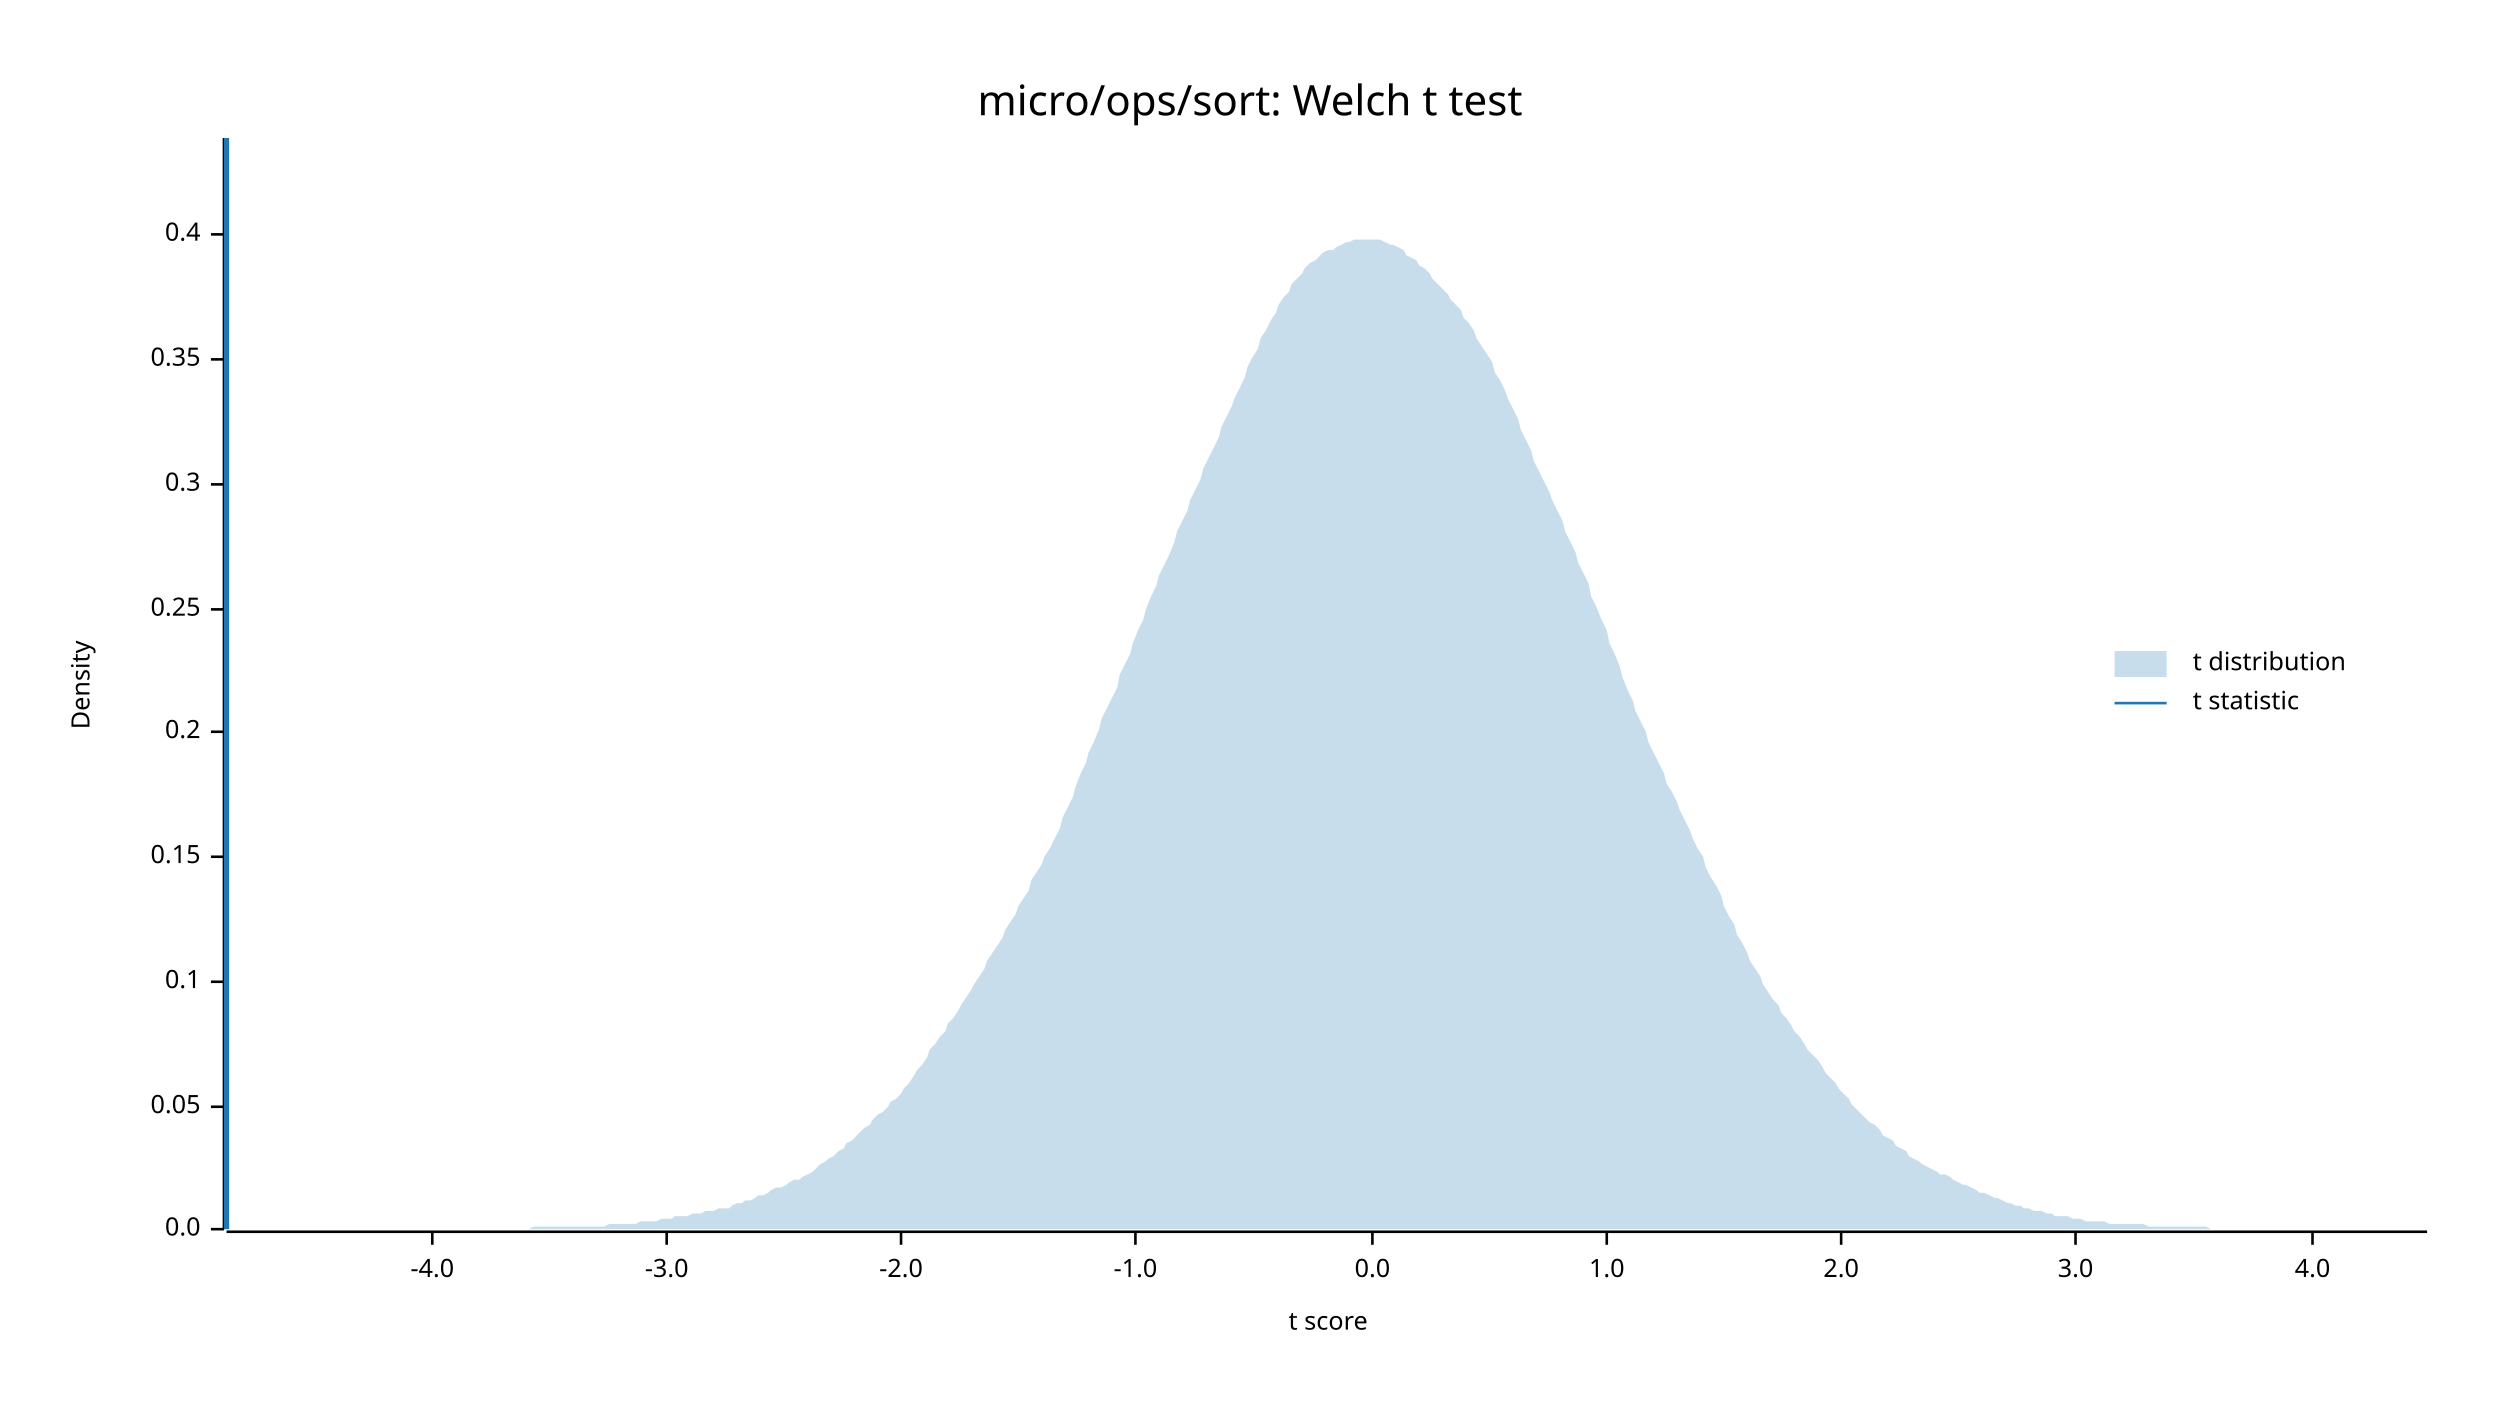
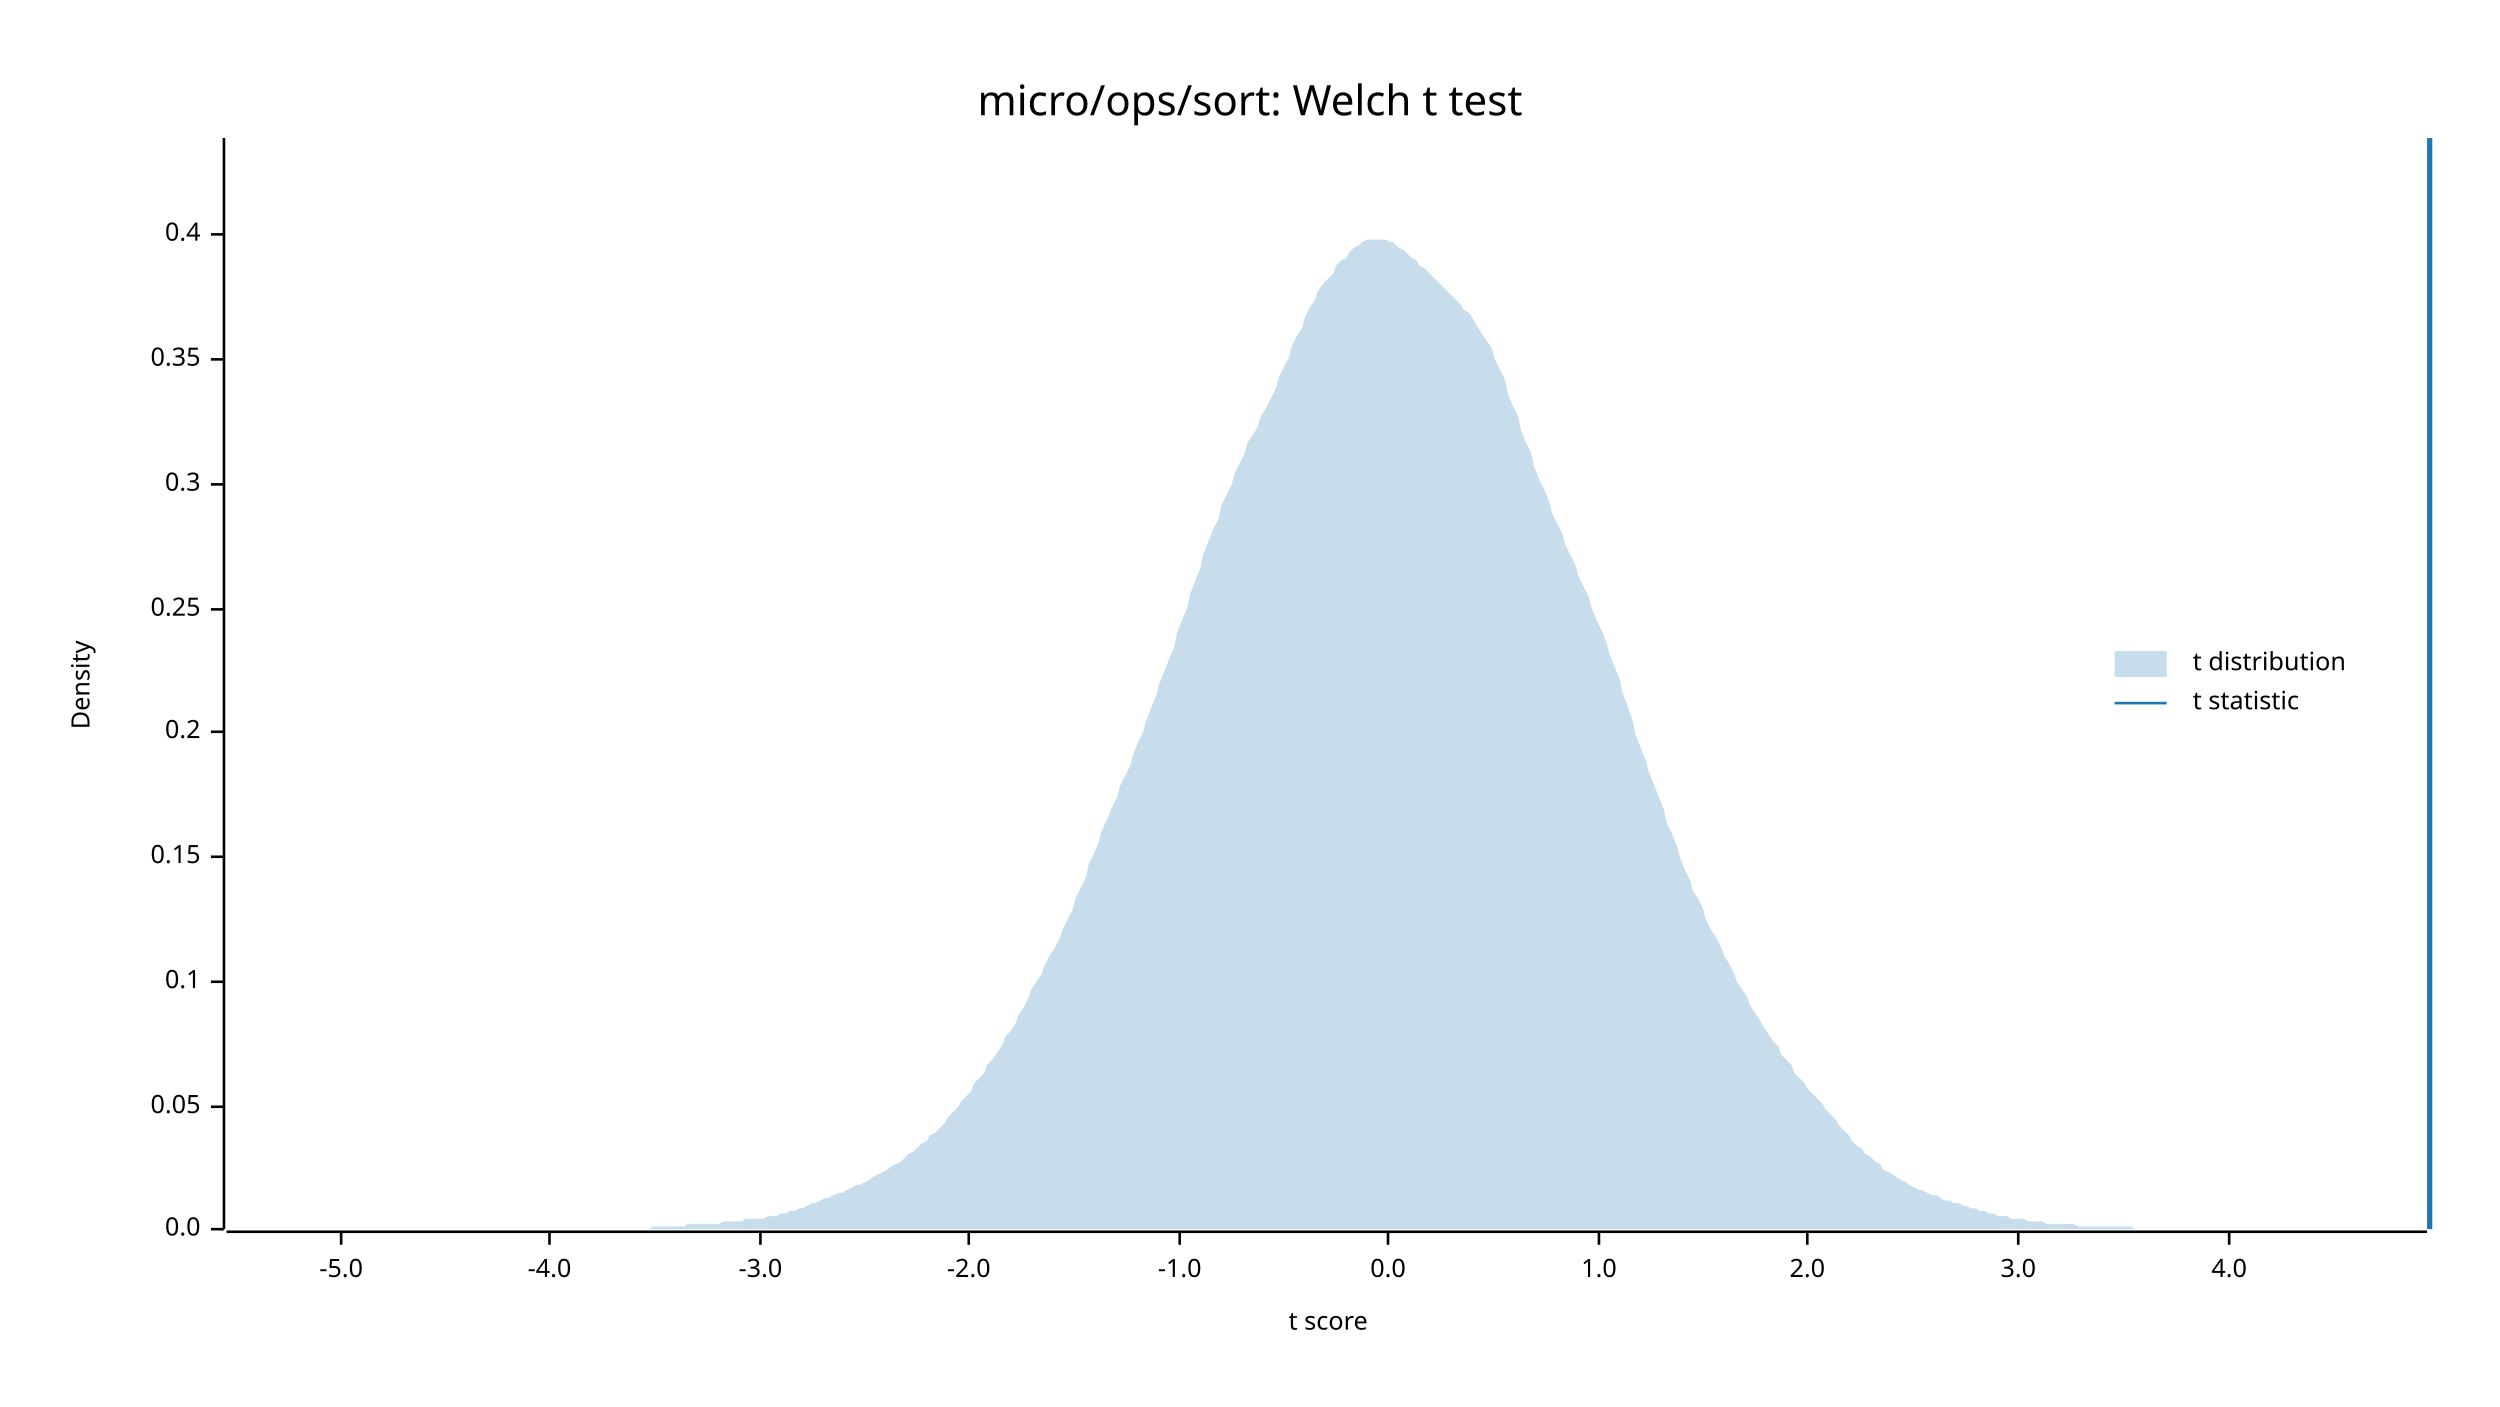
<svg xmlns="http://www.w3.org/2000/svg" width="960" height="540" viewBox="0 0 960 540">
  <text x="480" y="32" dy="0.76em" text-anchor="middle" font-family="sans-serif" font-size="16.129" opacity="1" fill="#000000">
micro/ops/sort: Welch t test
</text>
  <text x="27" y="263" dy="0.76em" text-anchor="middle" font-family="sans-serif" font-size="9.677" opacity="1" fill="#000000" transform="rotate(270, 27, 263)">
Density
</text>
  <text x="510" y="513" dy="-0.5ex" text-anchor="middle" font-family="sans-serif" font-size="9.677" opacity="1" fill="#000000">
t score
</text>
  <polyline fill="none" opacity="1" stroke="#000000" stroke-width="1" points="86,53 86,472 " />
  <text x="77" y="472" dy="0.5ex" text-anchor="end" font-family="sans-serif" font-size="9.677" opacity="1" fill="#000000">
0.0
</text>
  <polyline fill="none" opacity="1" stroke="#000000" stroke-width="1" points="81,472 86,472 " />
  <text x="77" y="425" dy="0.5ex" text-anchor="end" font-family="sans-serif" font-size="9.677" opacity="1" fill="#000000">
0.05
</text>
  <polyline fill="none" opacity="1" stroke="#000000" stroke-width="1" points="81,425 86,425 " />
  <text x="77" y="377" dy="0.5ex" text-anchor="end" font-family="sans-serif" font-size="9.677" opacity="1" fill="#000000">
0.1
</text>
  <polyline fill="none" opacity="1" stroke="#000000" stroke-width="1" points="81,377 86,377 " />
  <text x="77" y="329" dy="0.5ex" text-anchor="end" font-family="sans-serif" font-size="9.677" opacity="1" fill="#000000">
0.15
</text>
  <polyline fill="none" opacity="1" stroke="#000000" stroke-width="1" points="81,329 86,329 " />
  <text x="77" y="281" dy="0.5ex" text-anchor="end" font-family="sans-serif" font-size="9.677" opacity="1" fill="#000000">
0.2
</text>
  <polyline fill="none" opacity="1" stroke="#000000" stroke-width="1" points="81,281 86,281 " />
  <text x="77" y="234" dy="0.5ex" text-anchor="end" font-family="sans-serif" font-size="9.677" opacity="1" fill="#000000">
0.25
</text>
  <polyline fill="none" opacity="1" stroke="#000000" stroke-width="1" points="81,234 86,234 " />
  <text x="77" y="186" dy="0.5ex" text-anchor="end" font-family="sans-serif" font-size="9.677" opacity="1" fill="#000000">
0.3
</text>
  <polyline fill="none" opacity="1" stroke="#000000" stroke-width="1" points="81,186 86,186 " />
  <text x="77" y="138" dy="0.5ex" text-anchor="end" font-family="sans-serif" font-size="9.677" opacity="1" fill="#000000">
0.35
</text>
  <polyline fill="none" opacity="1" stroke="#000000" stroke-width="1" points="81,138 86,138 " />
  <text x="77" y="90" dy="0.5ex" text-anchor="end" font-family="sans-serif" font-size="9.677" opacity="1" fill="#000000">
0.4
</text>
  <polyline fill="none" opacity="1" stroke="#000000" stroke-width="1" points="81,90 86,90 " />
  <polyline fill="none" opacity="1" stroke="#000000" stroke-width="1" points="87,473 932,473 " />
-   <text x="166" y="483" dy="0.76em" text-anchor="middle" font-family="sans-serif" font-size="9.677" opacity="1" fill="#000000">
+   <text x="131" y="483" dy="0.76em" text-anchor="middle" font-family="sans-serif" font-size="9.677" opacity="1" fill="#000000">
+ -5.0
+ </text>
+   <polyline fill="none" opacity="1" stroke="#000000" stroke-width="1" points="131,473 131,478 " />
+   <text x="211" y="483" dy="0.76em" text-anchor="middle" font-family="sans-serif" font-size="9.677" opacity="1" fill="#000000">
-4.0
</text>
-   <polyline fill="none" opacity="1" stroke="#000000" stroke-width="1" points="166,473 166,478 " />
-   <text x="256" y="483" dy="0.76em" text-anchor="middle" font-family="sans-serif" font-size="9.677" opacity="1" fill="#000000">
+   <polyline fill="none" opacity="1" stroke="#000000" stroke-width="1" points="211,473 211,478 " />
+   <text x="292" y="483" dy="0.76em" text-anchor="middle" font-family="sans-serif" font-size="9.677" opacity="1" fill="#000000">
-3.0
</text>
-   <polyline fill="none" opacity="1" stroke="#000000" stroke-width="1" points="256,473 256,478 " />
-   <text x="346" y="483" dy="0.76em" text-anchor="middle" font-family="sans-serif" font-size="9.677" opacity="1" fill="#000000">
+   <polyline fill="none" opacity="1" stroke="#000000" stroke-width="1" points="292,473 292,478 " />
+   <text x="372" y="483" dy="0.76em" text-anchor="middle" font-family="sans-serif" font-size="9.677" opacity="1" fill="#000000">
-2.0
</text>
-   <polyline fill="none" opacity="1" stroke="#000000" stroke-width="1" points="346,473 346,478 " />
-   <text x="436" y="483" dy="0.76em" text-anchor="middle" font-family="sans-serif" font-size="9.677" opacity="1" fill="#000000">
+   <polyline fill="none" opacity="1" stroke="#000000" stroke-width="1" points="372,473 372,478 " />
+   <text x="453" y="483" dy="0.76em" text-anchor="middle" font-family="sans-serif" font-size="9.677" opacity="1" fill="#000000">
-1.0
</text>
-   <polyline fill="none" opacity="1" stroke="#000000" stroke-width="1" points="436,473 436,478 " />
-   <text x="527" y="483" dy="0.76em" text-anchor="middle" font-family="sans-serif" font-size="9.677" opacity="1" fill="#000000">
+   <polyline fill="none" opacity="1" stroke="#000000" stroke-width="1" points="453,473 453,478 " />
+   <text x="533" y="483" dy="0.76em" text-anchor="middle" font-family="sans-serif" font-size="9.677" opacity="1" fill="#000000">
0.0
</text>
-   <polyline fill="none" opacity="1" stroke="#000000" stroke-width="1" points="527,473 527,478 " />
-   <text x="617" y="483" dy="0.76em" text-anchor="middle" font-family="sans-serif" font-size="9.677" opacity="1" fill="#000000">
+   <polyline fill="none" opacity="1" stroke="#000000" stroke-width="1" points="533,473 533,478 " />
+   <text x="614" y="483" dy="0.76em" text-anchor="middle" font-family="sans-serif" font-size="9.677" opacity="1" fill="#000000">
1.0
</text>
-   <polyline fill="none" opacity="1" stroke="#000000" stroke-width="1" points="617,473 617,478 " />
-   <text x="707" y="483" dy="0.76em" text-anchor="middle" font-family="sans-serif" font-size="9.677" opacity="1" fill="#000000">
+   <polyline fill="none" opacity="1" stroke="#000000" stroke-width="1" points="614,473 614,478 " />
+   <text x="694" y="483" dy="0.76em" text-anchor="middle" font-family="sans-serif" font-size="9.677" opacity="1" fill="#000000">
2.0
</text>
-   <polyline fill="none" opacity="1" stroke="#000000" stroke-width="1" points="707,473 707,478 " />
-   <text x="797" y="483" dy="0.76em" text-anchor="middle" font-family="sans-serif" font-size="9.677" opacity="1" fill="#000000">
+   <polyline fill="none" opacity="1" stroke="#000000" stroke-width="1" points="694,473 694,478 " />
+   <text x="775" y="483" dy="0.76em" text-anchor="middle" font-family="sans-serif" font-size="9.677" opacity="1" fill="#000000">
3.0
</text>
-   <polyline fill="none" opacity="1" stroke="#000000" stroke-width="1" points="797,473 797,478 " />
-   <text x="888" y="483" dy="0.76em" text-anchor="middle" font-family="sans-serif" font-size="9.677" opacity="1" fill="#000000">
+   <polyline fill="none" opacity="1" stroke="#000000" stroke-width="1" points="775,473 775,478 " />
+   <text x="856" y="483" dy="0.76em" text-anchor="middle" font-family="sans-serif" font-size="9.677" opacity="1" fill="#000000">
4.0
</text>
-   <polyline fill="none" opacity="1" stroke="#000000" stroke-width="1" points="888,473 888,478 " />
-   <polygon opacity="0.25" fill="#1F78B4" points="87,472 88,472 90,472 92,472 93,472 95,472 97,472 98,472 100,472 102,472 103,472 105,472 107,472 109,472 110,472 112,472 114,472 115,472 117,472 119,472 120,472 122,472 124,472 125,472 127,472 129,472 131,472 132,472 134,472 136,472 137,472 139,472 141,472 142,472 144,472 146,472 147,472 149,472 151,472 153,472 154,472 156,472 158,472 159,472 161,472 163,472 164,472 166,472 168,472 169,472 171,472 173,472 175,472 176,472 178,472 180,472 181,472 183,472 185,472 186,472 188,472 190,472 191,472 193,472 195,472 197,472 198,472 200,472 202,472 203,472 205,471 207,471 208,471 210,471 212,471 214,471 215,471 217,471 219,471 220,471 222,471 224,471 225,471 227,471 229,471 230,471 232,471 234,470 236,470 237,470 239,470 241,470 242,470 244,470 246,469 247,469 249,469 251,469 252,469 254,468 256,468 258,468 259,467 261,467 263,467 264,467 266,466 268,466 269,466 271,465 273,465 274,465 276,464 278,464 280,464 281,463 283,462 285,462 286,461 288,461 290,460 291,459 293,459 295,458 296,457 298,456 300,456 302,455 303,454 305,453 307,453 308,452 310,451 312,450 313,449 315,447 317,446 318,445 320,444 322,442 324,441 325,439 327,438 329,436 330,435 332,433 334,432 335,430 337,428 339,427 341,425 342,423 344,422 346,420 347,418 349,416 351,413 352,411 354,409 356,406 357,403 359,401 361,398 363,396 364,393 366,391 368,388 369,386 371,383 373,380 374,378 376,375 378,372 379,369 381,366 383,363 385,360 386,357 388,354 390,351 391,348 393,345 395,342 396,338 398,335 400,332 401,329 403,326 405,322 407,318 408,314 410,310 412,306 413,302 415,297 417,293 418,289 420,285 422,280 423,276 425,272 427,268 429,264 430,259 432,255 434,251 435,247 437,242 439,238 440,234 442,229 444,225 445,221 447,217 449,213 451,208 452,204 454,200 456,196 457,192 459,188 461,184 462,180 464,176 466,172 468,168 469,164 471,160 473,156 474,153 476,149 478,145 479,141 481,137 483,134 484,130 486,127 488,123 490,120 491,117 493,114 495,112 496,109 498,107 500,105 501,103 503,101 505,100 506,99 508,97 510,96 512,96 513,95 515,94 517,93 518,93 520,92 522,92 523,92 525,92 527,92 528,92 530,92 532,93 534,94 535,94 537,95 539,96 540,98 542,99 544,100 545,102 547,103 549,105 550,107 552,109 554,111 556,113 557,115 559,117 561,119 562,122 564,124 566,127 567,130 569,133 571,136 573,139 574,143 576,146 578,150 579,153 581,157 583,161 584,165 586,169 588,173 589,177 591,181 593,185 595,189 596,192 598,196 600,200 601,204 603,208 605,212 606,216 608,220 610,224 611,229 613,233 615,238 617,242 618,247 620,251 622,256 623,260 625,265 627,269 628,273 630,277 632,281 633,285 635,289 637,293 639,297 640,301 642,304 644,308 645,311 647,315 649,319 650,322 652,326 654,329 655,333 657,337 659,340 661,344 662,348 664,352 666,355 667,359 669,362 671,366 672,369 674,372 676,375 677,378 679,381 681,384 683,386 684,389 686,391 688,394 689,396 691,398 693,401 694,403 696,405 698,407 700,410 701,412 703,414 705,416 706,418 708,420 710,422 711,424 713,426 715,428 716,429 718,431 720,432 722,434 723,436 725,437 727,438 728,440 730,441 732,442 733,444 735,445 737,446 738,447 740,448 742,449 744,450 745,451 747,451 749,452 750,453 752,454 754,455 755,455 757,456 759,457 760,458 762,458 764,459 766,460 767,460 769,461 771,462 772,462 774,463 776,463 777,464 779,464 781,465 782,465 784,465 786,466 788,466 789,467 791,467 793,467 794,467 796,468 798,468 799,468 801,469 803,469 804,469 806,469 808,469 810,470 811,470 813,470 815,470 816,470 818,470 820,470 821,470 823,470 825,471 827,471 828,471 830,471 832,471 833,471 835,471 837,471 838,471 840,471 842,471 843,471 845,471 847,471 849,472 850,472 852,472 854,472 855,472 857,472 859,472 860,472 862,472 864,472 865,472 867,472 869,472 871,472 872,472 874,472 876,472 877,472 879,472 881,472 882,472 884,472 886,472 887,472 889,472 891,472 893,472 894,472 896,472 898,472 899,472 901,472 903,472 904,472 906,472 908,472 909,472 911,472 913,472 915,472 916,472 918,472 920,472 921,472 923,472 925,472 926,472 928,472 930,472 932,472 932,472 87,472 " />
-   <polyline fill="none" opacity="1" stroke="#1F78B4" stroke-width="2" points="87,472 87,53 " />
+   <polyline fill="none" opacity="1" stroke="#000000" stroke-width="1" points="856,473 856,478 " />
+   <polygon opacity="0.25" fill="#1F78B4" points="87,472 88,472 90,472 92,472 93,472 95,472 97,472 98,472 100,472 102,472 103,472 105,472 107,472 109,472 110,472 112,472 114,472 115,472 117,472 119,472 120,472 122,472 124,472 125,472 127,472 129,472 131,472 132,472 134,472 136,472 137,472 139,472 141,472 142,472 144,472 146,472 147,472 149,472 151,472 153,472 154,472 156,472 158,472 159,472 161,472 163,472 164,472 166,472 168,472 169,472 171,472 173,472 175,472 176,472 178,472 180,472 181,472 183,472 185,472 186,472 188,472 190,472 191,472 193,472 195,472 197,472 198,472 200,472 202,472 203,472 205,472 207,472 208,472 210,472 212,472 214,472 215,472 217,472 219,472 220,472 222,472 224,472 225,472 227,472 229,472 230,472 232,472 234,472 236,472 237,472 239,472 241,472 242,472 244,472 246,472 247,472 249,472 251,471 252,471 254,471 256,471 258,471 259,471 261,471 263,471 264,470 266,470 268,470 269,470 271,470 273,470 274,470 276,470 278,469 280,469 281,469 283,469 285,469 286,468 288,468 290,468 291,468 293,468 295,467 296,467 298,467 300,466 302,466 303,465 305,465 307,464 308,464 310,463 312,462 313,462 315,461 317,460 318,460 320,459 322,458 324,458 325,457 327,456 329,455 330,455 332,454 334,453 335,452 337,451 339,450 341,449 342,448 344,447 346,446 347,445 349,443 351,442 352,441 354,439 356,438 357,436 359,435 361,433 363,431 364,429 366,427 368,425 369,423 371,421 373,419 374,416 376,414 378,412 379,409 381,407 383,404 385,401 386,398 388,396 390,393 391,390 393,387 395,383 396,380 398,377 400,374 401,371 403,367 405,364 407,360 408,357 410,353 412,349 413,345 415,341 417,337 418,332 420,328 422,323 423,319 425,315 427,310 429,306 430,302 432,298 434,294 435,290 437,285 439,281 440,277 442,272 444,267 445,263 447,258 449,253 451,248 452,243 454,238 456,233 457,228 459,223 461,218 462,213 464,208 466,203 468,199 469,194 471,190 473,186 474,182 476,178 478,174 479,170 481,167 483,164 484,160 486,157 488,153 490,149 491,145 493,141 495,137 496,133 498,129 500,126 501,122 503,118 505,115 506,112 508,109 510,107 512,105 513,102 515,100 517,99 518,97 520,95 522,94 523,93 525,92 527,92 528,92 530,92 532,92 534,93 535,93 537,95 539,96 540,97 542,99 544,100 545,102 547,103 549,105 550,106 552,108 554,110 556,112 557,113 559,115 561,117 562,119 564,120 566,123 567,125 569,128 571,131 573,134 574,138 576,142 578,146 579,151 581,156 583,160 584,165 586,170 588,174 589,179 591,184 593,188 595,193 596,197 598,201 600,205 601,209 603,213 605,217 606,221 608,225 610,229 611,233 613,238 615,242 617,247 618,251 620,256 622,261 623,266 625,271 627,277 628,282 630,287 632,292 633,296 635,301 637,306 639,311 640,316 642,320 644,325 645,329 647,334 649,338 650,342 652,345 654,349 655,353 657,357 659,360 661,364 662,367 664,370 666,374 667,377 669,380 671,383 672,386 674,389 676,392 677,394 679,397 681,400 683,402 684,405 686,407 688,409 689,412 691,414 693,416 694,418 696,420 698,422 700,424 701,426 703,428 705,430 706,432 708,434 710,436 711,438 713,440 715,441 716,443 718,444 720,446 722,447 723,449 725,450 727,451 728,452 730,453 732,454 733,455 735,456 737,457 738,457 740,458 742,459 744,459 745,460 747,461 749,461 750,462 752,462 754,463 755,463 757,464 759,464 760,465 762,465 764,466 766,466 767,467 769,467 771,467 772,468 774,468 776,468 777,468 779,469 781,469 782,469 784,469 786,470 788,470 789,470 791,470 793,470 794,470 796,470 798,471 799,471 801,471 803,471 804,471 806,471 808,471 810,471 811,471 813,471 815,471 816,471 818,471 820,472 821,472 823,472 825,472 827,472 828,472 830,472 832,472 833,472 835,472 837,472 838,472 840,472 842,472 843,472 845,472 847,472 849,472 850,472 852,472 854,472 855,472 857,472 859,472 860,472 862,472 864,472 865,472 867,472 869,472 871,472 872,472 874,472 876,472 877,472 879,472 881,472 882,472 884,472 886,472 887,472 889,472 891,472 893,472 894,472 896,472 898,472 899,472 901,472 903,472 904,472 906,472 908,472 909,472 911,472 913,472 915,472 916,472 918,472 920,472 921,472 923,472 925,472 926,472 928,472 930,472 932,472 932,472 87,472 " />
+   <polyline fill="none" opacity="1" stroke="#1F78B4" stroke-width="2" points="933,472 933,53 " />
  <text x="842" y="250" dy="0.76em" text-anchor="start" font-family="sans-serif" font-size="9.677" opacity="1" fill="#000000">
t distribution
</text>
  <text x="842" y="265" dy="0.76em" text-anchor="start" font-family="sans-serif" font-size="9.677" opacity="1" fill="#000000">
t statistic
</text>
  <rect x="812" y="250" width="20" height="10" opacity="0.25" fill="#1F78B4" stroke="none" />
  <polyline fill="none" opacity="1" stroke="#1F78B4" stroke-width="1" points="812,270 832,270 " />
</svg>
